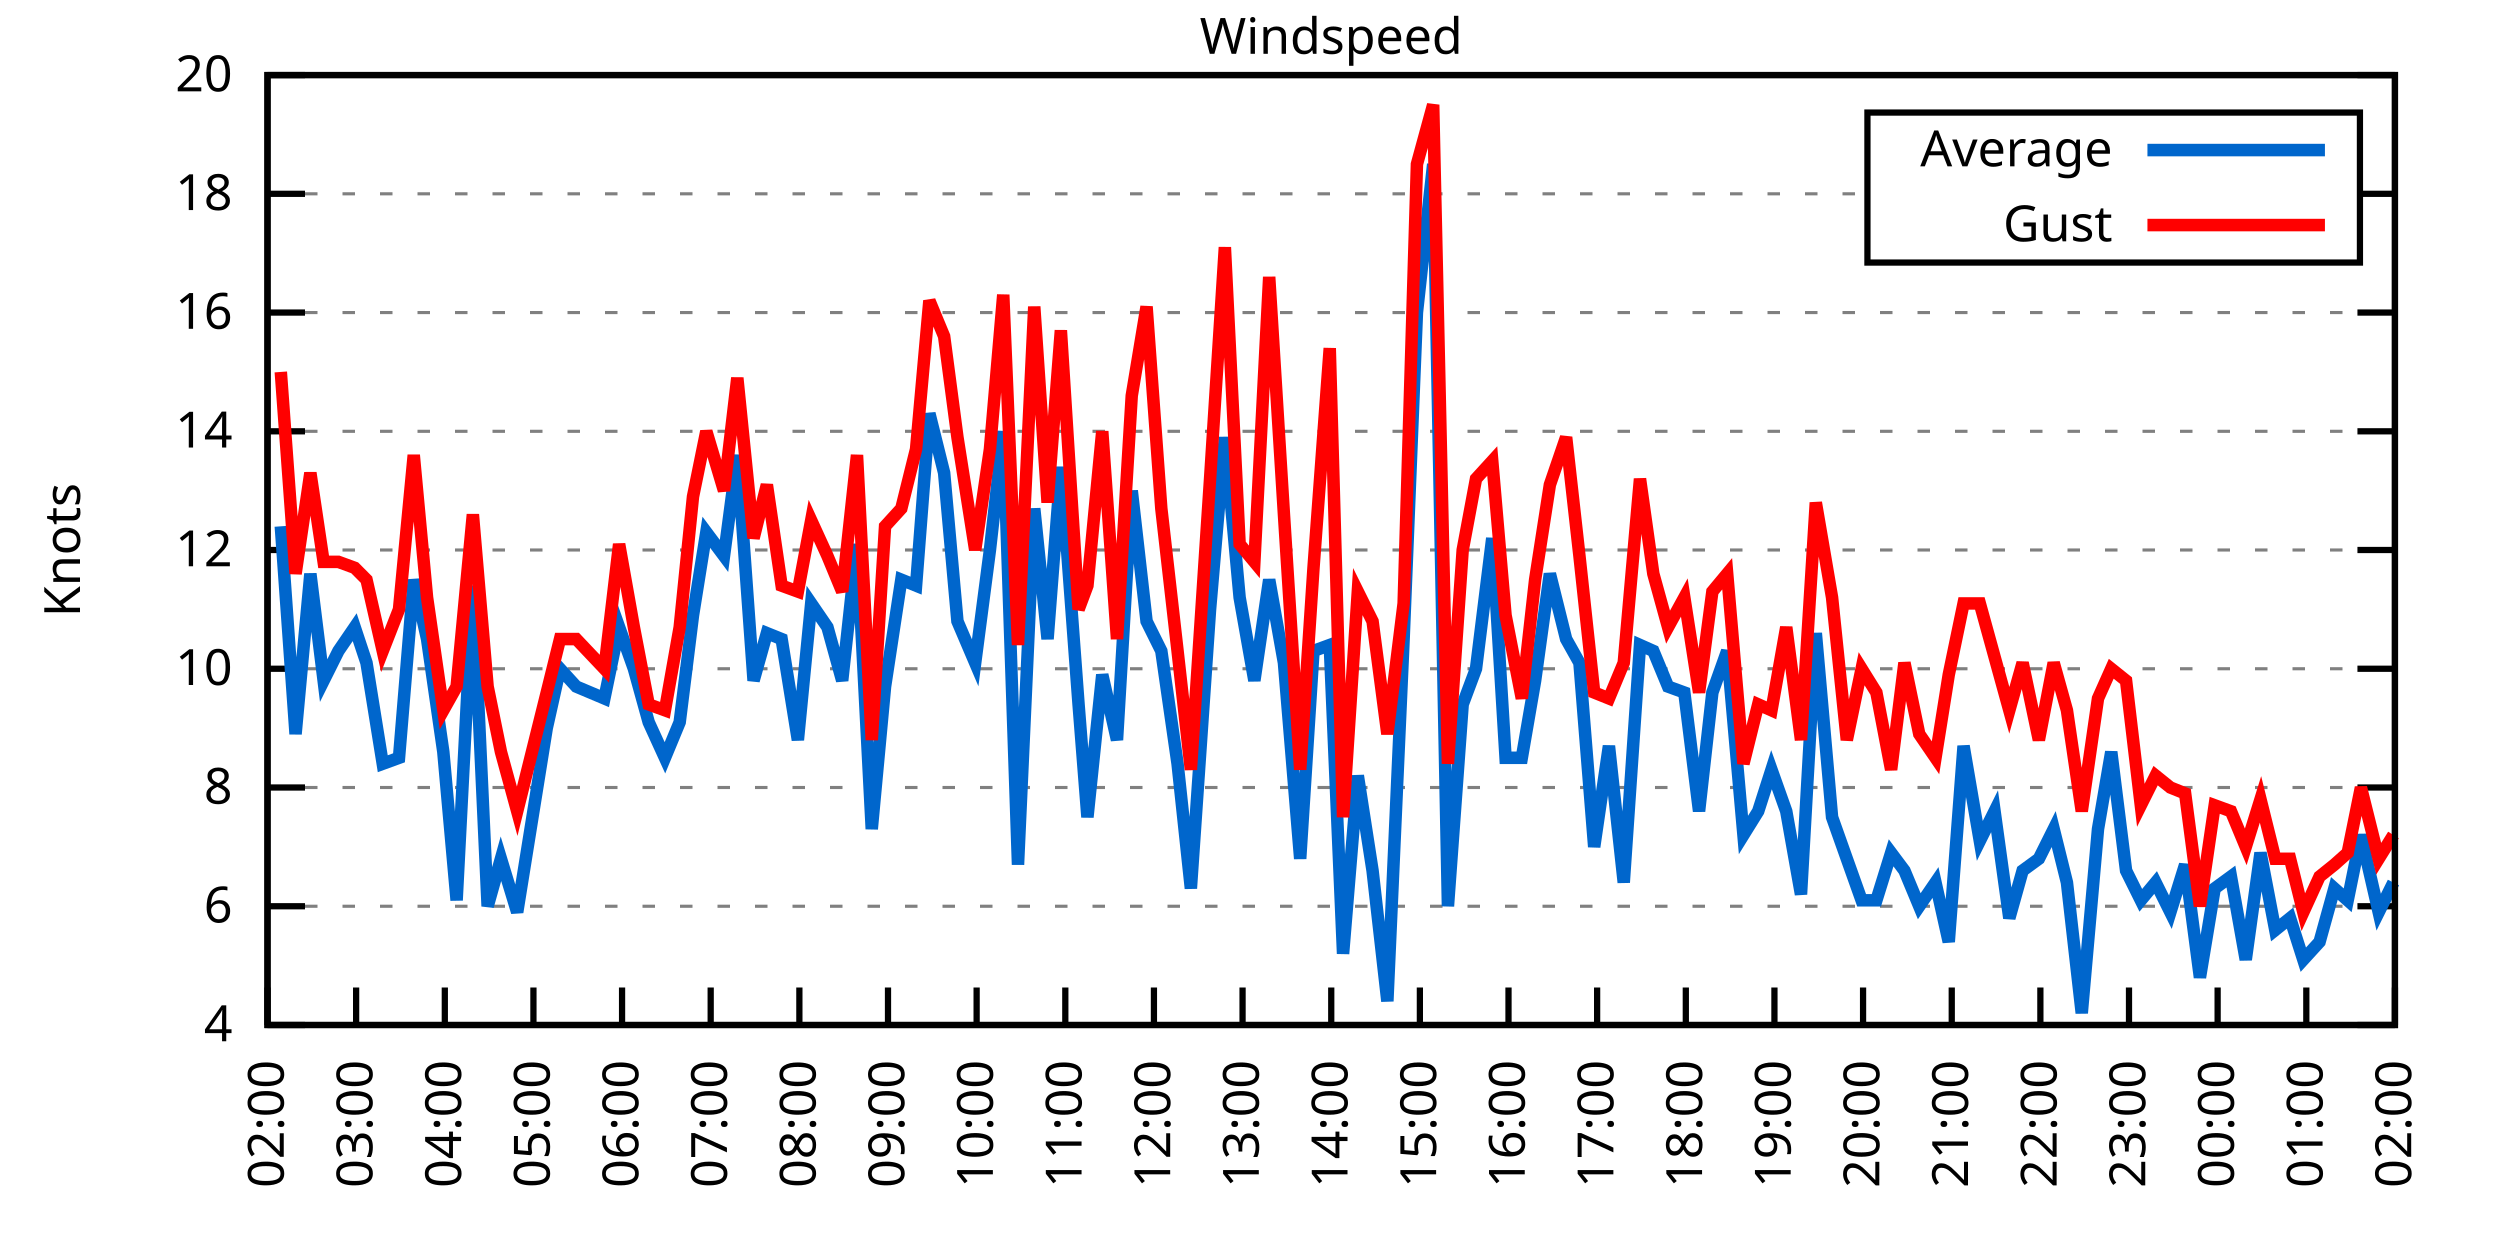
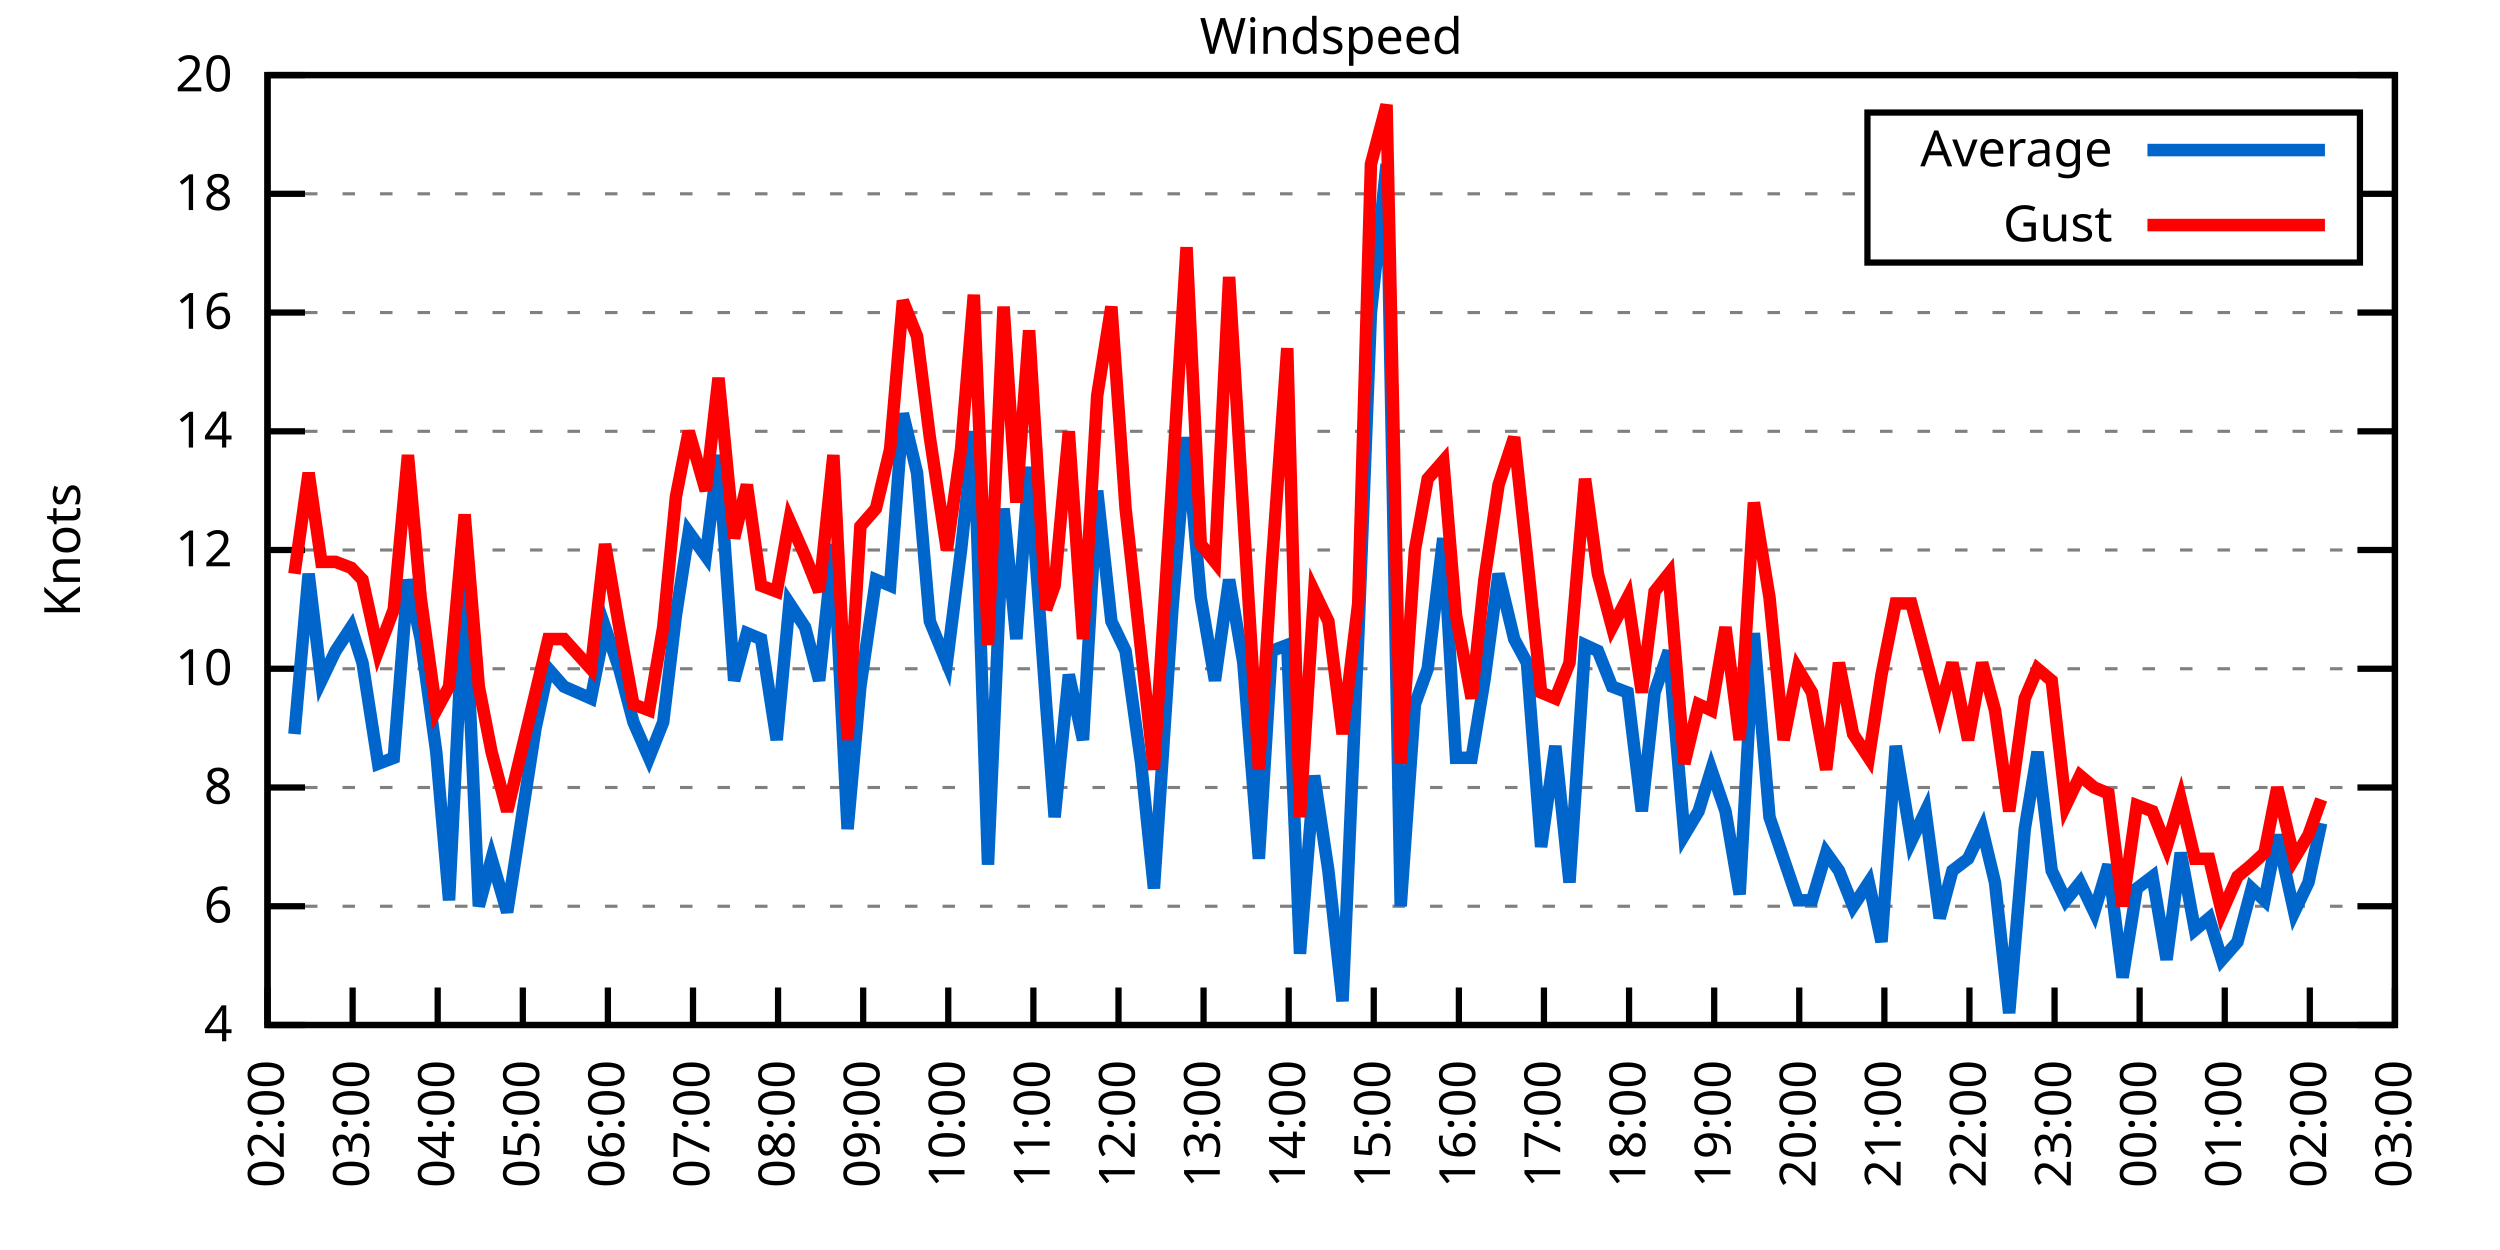
<svg xmlns="http://www.w3.org/2000/svg" xmlns:xlink="http://www.w3.org/1999/xlink" width="400" height="200" viewBox="0 0 400 200">
  <g id="gnuplot_canvas">
    <rect x="0" y="0" width="400" height="200" fill="none" />
    <defs>
      <circle id="gpDot" r="0.5" stroke-width="0.5" stroke="currentColor" />
      <path id="gpPt0" stroke-width="0.333" stroke="currentColor" d="M-1,0 h2 M0,-1 v2" />
      <path id="gpPt1" stroke-width="0.333" stroke="currentColor" d="M-1,-1 L1,1 M1,-1 L-1,1" />
      <path id="gpPt2" stroke-width="0.333" stroke="currentColor" d="M-1,0 L1,0 M0,-1 L0,1 M-1,-1 L1,1 M-1,1 L1,-1" />
      <rect id="gpPt3" stroke-width="0.333" stroke="currentColor" x="-1" y="-1" width="2" height="2" />
      <rect id="gpPt4" stroke-width="0.333" stroke="currentColor" fill="currentColor" x="-1" y="-1" width="2" height="2" />
      <circle id="gpPt5" stroke-width="0.333" stroke="currentColor" cx="0" cy="0" r="1" />
      <use xlink:href="#gpPt5" id="gpPt6" fill="currentColor" stroke="none" />
      <path id="gpPt7" stroke-width="0.333" stroke="currentColor" d="M0,-1.33 L-1.33,0.67 L1.33,0.67 z" />
      <use xlink:href="#gpPt7" id="gpPt8" fill="currentColor" stroke="none" />
      <use xlink:href="#gpPt7" id="gpPt9" stroke="currentColor" transform="rotate(180)" />
      <use xlink:href="#gpPt9" id="gpPt10" fill="currentColor" stroke="none" />
      <use xlink:href="#gpPt3" id="gpPt11" stroke="currentColor" transform="rotate(45)" />
      <use xlink:href="#gpPt11" id="gpPt12" fill="currentColor" stroke="none" />
      <path id="gpPt13" stroke-width="0.333" stroke="currentColor" d="M0,1.330 L1.265,0.411 L0.782,-1.067 L-0.782,-1.076 L-1.265,0.411 z" />
      <use xlink:href="#gpPt13" id="gpPt14" fill="currentColor" stroke="none" />
      <filter id="textbox" filterUnits="objectBoundingBox" x="0" y="0" height="1" width="1">
        <feFlood flood-color="white" flood-opacity="1" result="bgnd" />
        <feComposite in="SourceGraphic" in2="bgnd" operator="atop" />
      </filter>
      <filter id="greybox" filterUnits="objectBoundingBox" x="0" y="0" height="1" width="1">
        <feFlood flood-color="lightgrey" flood-opacity="1" result="grey" />
        <feComposite in="SourceGraphic" in2="grey" operator="atop" />
      </filter>
    </defs>
    <g fill="none" color="white" stroke="currentColor" stroke-width="1.00" stroke-linecap="butt" stroke-linejoin="miter">
</g>
    <g fill="none" color="black" stroke="currentColor" stroke-width="1.00" stroke-linecap="butt" stroke-linejoin="miter">
      <g stroke="none" shape-rendering="crispEdges">
        <polygon fill="rgb(255, 255, 255)" points="42.80,164.00 383.18,164.00 383.18,12.02 42.80,12.02 " />
      </g>
    </g>
    <g fill="none" color="black" stroke="currentColor" stroke-width="1.00" stroke-linecap="butt" stroke-linejoin="miter">
</g>
    <g fill="none" color="black" stroke="black" stroke-width="0.50" stroke-linecap="butt" stroke-linejoin="miter">
</g>
    <g fill="none" color="gray" stroke="currentColor" stroke-width="0.50" stroke-linecap="butt" stroke-linejoin="miter">
      <path stroke="gray" stroke-dasharray="2,4" class="gridline" d="M42.80,164.00 L383.19,164.00  " />
    </g>
    <g fill="none" color="gray" stroke="gray" stroke-width="1.00" stroke-linecap="butt" stroke-linejoin="miter">
</g>
    <g fill="none" color="black" stroke="currentColor" stroke-width="1.00" stroke-linecap="butt" stroke-linejoin="miter">
      <path stroke="black" d="M42.80,164.00 L48.80,164.00 M383.19,164.00 L377.19,164.00  " />
      <g transform="translate(37.20,166.60)" stroke="none" fill="black" font-family="Sans" font-size="8.00" text-anchor="end">
        <text>
          <tspan font-family="Sans"> 4</tspan>
        </text>
      </g>
    </g>
    <g fill="none" color="black" stroke="currentColor" stroke-width="1.00" stroke-linecap="butt" stroke-linejoin="miter">
</g>
    <g fill="none" color="black" stroke="black" stroke-width="0.50" stroke-linecap="butt" stroke-linejoin="miter">
</g>
    <g fill="none" color="gray" stroke="currentColor" stroke-width="0.50" stroke-linecap="butt" stroke-linejoin="miter">
      <path stroke="gray" stroke-dasharray="2,4" class="gridline" d="M42.80,145.00 L383.19,145.00  " />
    </g>
    <g fill="none" color="gray" stroke="gray" stroke-width="1.00" stroke-linecap="butt" stroke-linejoin="miter">
</g>
    <g fill="none" color="black" stroke="currentColor" stroke-width="1.00" stroke-linecap="butt" stroke-linejoin="miter">
      <path stroke="black" d="M42.80,145.00 L48.80,145.00 M383.19,145.00 L377.19,145.00  " />
      <g transform="translate(37.20,147.60)" stroke="none" fill="black" font-family="Sans" font-size="8.00" text-anchor="end">
        <text>
          <tspan font-family="Sans"> 6</tspan>
        </text>
      </g>
    </g>
    <g fill="none" color="black" stroke="currentColor" stroke-width="1.00" stroke-linecap="butt" stroke-linejoin="miter">
</g>
    <g fill="none" color="black" stroke="black" stroke-width="0.50" stroke-linecap="butt" stroke-linejoin="miter">
</g>
    <g fill="none" color="gray" stroke="currentColor" stroke-width="0.50" stroke-linecap="butt" stroke-linejoin="miter">
      <path stroke="gray" stroke-dasharray="2,4" class="gridline" d="M42.80,126.00 L383.19,126.00  " />
    </g>
    <g fill="none" color="gray" stroke="gray" stroke-width="1.00" stroke-linecap="butt" stroke-linejoin="miter">
</g>
    <g fill="none" color="black" stroke="currentColor" stroke-width="1.00" stroke-linecap="butt" stroke-linejoin="miter">
      <path stroke="black" d="M42.80,126.00 L48.80,126.00 M383.19,126.00 L377.19,126.00  " />
      <g transform="translate(37.20,128.60)" stroke="none" fill="black" font-family="Sans" font-size="8.00" text-anchor="end">
        <text>
          <tspan font-family="Sans"> 8</tspan>
        </text>
      </g>
    </g>
    <g fill="none" color="black" stroke="currentColor" stroke-width="1.00" stroke-linecap="butt" stroke-linejoin="miter">
</g>
    <g fill="none" color="black" stroke="black" stroke-width="0.50" stroke-linecap="butt" stroke-linejoin="miter">
</g>
    <g fill="none" color="gray" stroke="currentColor" stroke-width="0.50" stroke-linecap="butt" stroke-linejoin="miter">
      <path stroke="gray" stroke-dasharray="2,4" class="gridline" d="M42.80,107.00 L383.19,107.00  " />
    </g>
    <g fill="none" color="gray" stroke="gray" stroke-width="1.00" stroke-linecap="butt" stroke-linejoin="miter">
</g>
    <g fill="none" color="black" stroke="currentColor" stroke-width="1.00" stroke-linecap="butt" stroke-linejoin="miter">
      <path stroke="black" d="M42.80,107.00 L48.80,107.00 M383.19,107.00 L377.19,107.00  " />
      <g transform="translate(37.20,109.60)" stroke="none" fill="black" font-family="Sans" font-size="8.00" text-anchor="end">
        <text>
          <tspan font-family="Sans"> 10</tspan>
        </text>
      </g>
    </g>
    <g fill="none" color="black" stroke="currentColor" stroke-width="1.00" stroke-linecap="butt" stroke-linejoin="miter">
</g>
    <g fill="none" color="black" stroke="black" stroke-width="0.50" stroke-linecap="butt" stroke-linejoin="miter">
</g>
    <g fill="none" color="gray" stroke="currentColor" stroke-width="0.50" stroke-linecap="butt" stroke-linejoin="miter">
      <path stroke="gray" stroke-dasharray="2,4" class="gridline" d="M42.80,88.00 L383.19,88.00  " />
    </g>
    <g fill="none" color="gray" stroke="gray" stroke-width="1.00" stroke-linecap="butt" stroke-linejoin="miter">
</g>
    <g fill="none" color="black" stroke="currentColor" stroke-width="1.00" stroke-linecap="butt" stroke-linejoin="miter">
      <path stroke="black" d="M42.80,88.00 L48.80,88.00 M383.19,88.00 L377.19,88.00  " />
      <g transform="translate(37.20,90.60)" stroke="none" fill="black" font-family="Sans" font-size="8.00" text-anchor="end">
        <text>
          <tspan font-family="Sans"> 12</tspan>
        </text>
      </g>
    </g>
    <g fill="none" color="black" stroke="currentColor" stroke-width="1.00" stroke-linecap="butt" stroke-linejoin="miter">
</g>
    <g fill="none" color="black" stroke="black" stroke-width="0.50" stroke-linecap="butt" stroke-linejoin="miter">
</g>
    <g fill="none" color="gray" stroke="currentColor" stroke-width="0.50" stroke-linecap="butt" stroke-linejoin="miter">
      <path stroke="gray" stroke-dasharray="2,4" class="gridline" d="M42.80,69.01 L383.19,69.01  " />
    </g>
    <g fill="none" color="gray" stroke="gray" stroke-width="1.00" stroke-linecap="butt" stroke-linejoin="miter">
</g>
    <g fill="none" color="black" stroke="currentColor" stroke-width="1.00" stroke-linecap="butt" stroke-linejoin="miter">
      <path stroke="black" d="M42.80,69.01 L48.80,69.01 M383.19,69.01 L377.19,69.01  " />
      <g transform="translate(37.20,71.61)" stroke="none" fill="black" font-family="Sans" font-size="8.00" text-anchor="end">
        <text>
          <tspan font-family="Sans"> 14</tspan>
        </text>
      </g>
    </g>
    <g fill="none" color="black" stroke="currentColor" stroke-width="1.00" stroke-linecap="butt" stroke-linejoin="miter">
</g>
    <g fill="none" color="black" stroke="black" stroke-width="0.50" stroke-linecap="butt" stroke-linejoin="miter">
</g>
    <g fill="none" color="gray" stroke="currentColor" stroke-width="0.50" stroke-linecap="butt" stroke-linejoin="miter">
      <path stroke="gray" stroke-dasharray="2,4" class="gridline" d="M42.80,50.01 L383.19,50.01  " />
    </g>
    <g fill="none" color="gray" stroke="gray" stroke-width="1.00" stroke-linecap="butt" stroke-linejoin="miter">
</g>
    <g fill="none" color="black" stroke="currentColor" stroke-width="1.00" stroke-linecap="butt" stroke-linejoin="miter">
      <path stroke="black" d="M42.80,50.01 L48.80,50.01 M383.19,50.01 L377.19,50.01  " />
      <g transform="translate(37.20,52.61)" stroke="none" fill="black" font-family="Sans" font-size="8.00" text-anchor="end">
        <text>
          <tspan font-family="Sans"> 16</tspan>
        </text>
      </g>
    </g>
    <g fill="none" color="black" stroke="currentColor" stroke-width="1.00" stroke-linecap="butt" stroke-linejoin="miter">
</g>
    <g fill="none" color="black" stroke="black" stroke-width="0.50" stroke-linecap="butt" stroke-linejoin="miter">
</g>
    <g fill="none" color="gray" stroke="currentColor" stroke-width="0.50" stroke-linecap="butt" stroke-linejoin="miter">
      <path stroke="gray" stroke-dasharray="2,4" class="gridline" d="M42.80,31.01 L298.79,31.01 M377.59,31.01 L383.19,31.01  " />
    </g>
    <g fill="none" color="gray" stroke="gray" stroke-width="1.00" stroke-linecap="butt" stroke-linejoin="miter">
</g>
    <g fill="none" color="black" stroke="currentColor" stroke-width="1.00" stroke-linecap="butt" stroke-linejoin="miter">
      <path stroke="black" d="M42.80,31.01 L48.80,31.01 M383.19,31.01 L377.19,31.01  " />
      <g transform="translate(37.20,33.61)" stroke="none" fill="black" font-family="Sans" font-size="8.00" text-anchor="end">
        <text>
          <tspan font-family="Sans"> 18</tspan>
        </text>
      </g>
    </g>
    <g fill="none" color="black" stroke="currentColor" stroke-width="1.00" stroke-linecap="butt" stroke-linejoin="miter">
</g>
    <g fill="none" color="black" stroke="black" stroke-width="0.50" stroke-linecap="butt" stroke-linejoin="miter">
</g>
    <g fill="none" color="gray" stroke="currentColor" stroke-width="0.50" stroke-linecap="butt" stroke-linejoin="miter">
      <path stroke="gray" stroke-dasharray="2,4" class="gridline" d="M42.80,12.01 L383.19,12.01  " />
    </g>
    <g fill="none" color="gray" stroke="gray" stroke-width="1.00" stroke-linecap="butt" stroke-linejoin="miter">
</g>
    <g fill="none" color="black" stroke="currentColor" stroke-width="1.00" stroke-linecap="butt" stroke-linejoin="miter">
      <path stroke="black" d="M42.80,12.01 L48.80,12.01 M383.19,12.01 L377.19,12.01  " />
      <g transform="translate(37.20,14.61)" stroke="none" fill="black" font-family="Sans" font-size="8.00" text-anchor="end">
        <text>
          <tspan font-family="Sans"> 20</tspan>
        </text>
      </g>
    </g>
    <g fill="none" color="black" stroke="currentColor" stroke-width="1.00" stroke-linecap="butt" stroke-linejoin="miter">
      <path stroke="black" d="M42.80,164.00 L42.80,158.00  " />
      <g transform="translate(45.40,169.60) rotate(270.00)" stroke="none" fill="black" font-family="Sans" font-size="8.00" text-anchor="end">
        <text>
          <tspan font-family="Sans">02:00</tspan>
        </text>
      </g>
    </g>
    <g fill="none" color="black" stroke="currentColor" stroke-width="1.00" stroke-linecap="butt" stroke-linejoin="miter">
-       <path stroke="black" d="M56.98,164.00 L56.98,158.00  " />
-       <g transform="translate(59.58,169.60) rotate(270.00)" stroke="none" fill="black" font-family="Sans" font-size="8.00" text-anchor="end">
+       <path stroke="black" d="M56.42,164.00 L56.42,158.00  " />
+       <g transform="translate(59.02,169.60) rotate(270.00)" stroke="none" fill="black" font-family="Sans" font-size="8.00" text-anchor="end">
        <text>
          <tspan font-family="Sans">03:00</tspan>
        </text>
      </g>
    </g>
    <g fill="none" color="black" stroke="currentColor" stroke-width="1.00" stroke-linecap="butt" stroke-linejoin="miter">
-       <path stroke="black" d="M71.17,164.00 L71.17,158.00  " />
-       <g transform="translate(73.77,169.60) rotate(270.00)" stroke="none" fill="black" font-family="Sans" font-size="8.00" text-anchor="end">
+       <path stroke="black" d="M70.03,164.00 L70.03,158.00  " />
+       <g transform="translate(72.63,169.60) rotate(270.00)" stroke="none" fill="black" font-family="Sans" font-size="8.00" text-anchor="end">
        <text>
          <tspan font-family="Sans">04:00</tspan>
        </text>
      </g>
    </g>
    <g fill="none" color="black" stroke="currentColor" stroke-width="1.00" stroke-linecap="butt" stroke-linejoin="miter">
-       <path stroke="black" d="M85.35,164.00 L85.35,158.00  " />
-       <g transform="translate(87.95,169.60) rotate(270.00)" stroke="none" fill="black" font-family="Sans" font-size="8.00" text-anchor="end">
+       <path stroke="black" d="M83.65,164.00 L83.65,158.00  " />
+       <g transform="translate(86.25,169.60) rotate(270.00)" stroke="none" fill="black" font-family="Sans" font-size="8.00" text-anchor="end">
        <text>
          <tspan font-family="Sans">05:00</tspan>
        </text>
      </g>
    </g>
    <g fill="none" color="black" stroke="currentColor" stroke-width="1.00" stroke-linecap="butt" stroke-linejoin="miter">
-       <path stroke="black" d="M99.53,164.00 L99.53,158.00  " />
-       <g transform="translate(102.13,169.60) rotate(270.00)" stroke="none" fill="black" font-family="Sans" font-size="8.00" text-anchor="end">
+       <path stroke="black" d="M97.26,164.00 L97.26,158.00  " />
+       <g transform="translate(99.86,169.60) rotate(270.00)" stroke="none" fill="black" font-family="Sans" font-size="8.00" text-anchor="end">
        <text>
          <tspan font-family="Sans">06:00</tspan>
        </text>
      </g>
    </g>
    <g fill="none" color="black" stroke="currentColor" stroke-width="1.00" stroke-linecap="butt" stroke-linejoin="miter">
-       <path stroke="black" d="M113.71,164.00 L113.71,158.00  " />
-       <g transform="translate(116.31,169.60) rotate(270.00)" stroke="none" fill="black" font-family="Sans" font-size="8.00" text-anchor="end">
+       <path stroke="black" d="M110.88,164.00 L110.88,158.00  " />
+       <g transform="translate(113.48,169.60) rotate(270.00)" stroke="none" fill="black" font-family="Sans" font-size="8.00" text-anchor="end">
        <text>
          <tspan font-family="Sans">07:00</tspan>
        </text>
      </g>
    </g>
    <g fill="none" color="black" stroke="currentColor" stroke-width="1.00" stroke-linecap="butt" stroke-linejoin="miter">
-       <path stroke="black" d="M127.90,164.00 L127.90,158.00  " />
-       <g transform="translate(130.50,169.60) rotate(270.00)" stroke="none" fill="black" font-family="Sans" font-size="8.00" text-anchor="end">
+       <path stroke="black" d="M124.49,164.00 L124.49,158.00  " />
+       <g transform="translate(127.09,169.60) rotate(270.00)" stroke="none" fill="black" font-family="Sans" font-size="8.00" text-anchor="end">
        <text>
          <tspan font-family="Sans">08:00</tspan>
        </text>
      </g>
    </g>
    <g fill="none" color="black" stroke="currentColor" stroke-width="1.00" stroke-linecap="butt" stroke-linejoin="miter">
-       <path stroke="black" d="M142.08,164.00 L142.08,158.00  " />
-       <g transform="translate(144.68,169.60) rotate(270.00)" stroke="none" fill="black" font-family="Sans" font-size="8.00" text-anchor="end">
+       <path stroke="black" d="M138.11,164.00 L138.11,158.00  " />
+       <g transform="translate(140.71,169.60) rotate(270.00)" stroke="none" fill="black" font-family="Sans" font-size="8.00" text-anchor="end">
        <text>
          <tspan font-family="Sans">09:00</tspan>
        </text>
      </g>
    </g>
    <g fill="none" color="black" stroke="currentColor" stroke-width="1.00" stroke-linecap="butt" stroke-linejoin="miter">
-       <path stroke="black" d="M156.26,164.00 L156.26,158.00  " />
-       <g transform="translate(158.86,169.60) rotate(270.00)" stroke="none" fill="black" font-family="Sans" font-size="8.00" text-anchor="end">
+       <path stroke="black" d="M151.72,164.00 L151.72,158.00  " />
+       <g transform="translate(154.32,169.60) rotate(270.00)" stroke="none" fill="black" font-family="Sans" font-size="8.00" text-anchor="end">
        <text>
          <tspan font-family="Sans">10:00</tspan>
        </text>
      </g>
    </g>
    <g fill="none" color="black" stroke="currentColor" stroke-width="1.00" stroke-linecap="butt" stroke-linejoin="miter">
-       <path stroke="black" d="M170.45,164.00 L170.45,158.00  " />
-       <g transform="translate(173.05,169.60) rotate(270.00)" stroke="none" fill="black" font-family="Sans" font-size="8.00" text-anchor="end">
+       <path stroke="black" d="M165.34,164.00 L165.34,158.00  " />
+       <g transform="translate(167.94,169.60) rotate(270.00)" stroke="none" fill="black" font-family="Sans" font-size="8.00" text-anchor="end">
        <text>
          <tspan font-family="Sans">11:00</tspan>
        </text>
      </g>
    </g>
    <g fill="none" color="black" stroke="currentColor" stroke-width="1.00" stroke-linecap="butt" stroke-linejoin="miter">
-       <path stroke="black" d="M184.63,164.00 L184.63,158.00  " />
-       <g transform="translate(187.23,169.60) rotate(270.00)" stroke="none" fill="black" font-family="Sans" font-size="8.00" text-anchor="end">
+       <path stroke="black" d="M178.96,164.00 L178.96,158.00  " />
+       <g transform="translate(181.56,169.60) rotate(270.00)" stroke="none" fill="black" font-family="Sans" font-size="8.00" text-anchor="end">
        <text>
          <tspan font-family="Sans">12:00</tspan>
        </text>
      </g>
    </g>
    <g fill="none" color="black" stroke="currentColor" stroke-width="1.00" stroke-linecap="butt" stroke-linejoin="miter">
-       <path stroke="black" d="M198.81,164.00 L198.81,158.00  " />
-       <g transform="translate(201.41,169.60) rotate(270.00)" stroke="none" fill="black" font-family="Sans" font-size="8.00" text-anchor="end">
+       <path stroke="black" d="M192.57,164.00 L192.57,158.00  " />
+       <g transform="translate(195.17,169.60) rotate(270.00)" stroke="none" fill="black" font-family="Sans" font-size="8.00" text-anchor="end">
        <text>
          <tspan font-family="Sans">13:00</tspan>
        </text>
      </g>
    </g>
    <g fill="none" color="black" stroke="currentColor" stroke-width="1.00" stroke-linecap="butt" stroke-linejoin="miter">
-       <path stroke="black" d="M213.00,164.00 L213.00,158.00  " />
-       <g transform="translate(215.60,169.60) rotate(270.00)" stroke="none" fill="black" font-family="Sans" font-size="8.00" text-anchor="end">
+       <path stroke="black" d="M206.19,164.00 L206.19,158.00  " />
+       <g transform="translate(208.79,169.60) rotate(270.00)" stroke="none" fill="black" font-family="Sans" font-size="8.00" text-anchor="end">
        <text>
          <tspan font-family="Sans">14:00</tspan>
        </text>
      </g>
    </g>
    <g fill="none" color="black" stroke="currentColor" stroke-width="1.00" stroke-linecap="butt" stroke-linejoin="miter">
-       <path stroke="black" d="M227.18,164.00 L227.18,158.00  " />
-       <g transform="translate(229.78,169.60) rotate(270.00)" stroke="none" fill="black" font-family="Sans" font-size="8.00" text-anchor="end">
+       <path stroke="black" d="M219.80,164.00 L219.80,158.00  " />
+       <g transform="translate(222.40,169.60) rotate(270.00)" stroke="none" fill="black" font-family="Sans" font-size="8.00" text-anchor="end">
        <text>
          <tspan font-family="Sans">15:00</tspan>
        </text>
      </g>
    </g>
    <g fill="none" color="black" stroke="currentColor" stroke-width="1.00" stroke-linecap="butt" stroke-linejoin="miter">
-       <path stroke="black" d="M241.36,164.00 L241.36,158.00  " />
-       <g transform="translate(243.96,169.60) rotate(270.00)" stroke="none" fill="black" font-family="Sans" font-size="8.00" text-anchor="end">
+       <path stroke="black" d="M233.42,164.00 L233.42,158.00  " />
+       <g transform="translate(236.02,169.60) rotate(270.00)" stroke="none" fill="black" font-family="Sans" font-size="8.00" text-anchor="end">
        <text>
          <tspan font-family="Sans">16:00</tspan>
        </text>
      </g>
    </g>
    <g fill="none" color="black" stroke="currentColor" stroke-width="1.00" stroke-linecap="butt" stroke-linejoin="miter">
-       <path stroke="black" d="M255.54,164.00 L255.54,158.00  " />
-       <g transform="translate(258.14,169.60) rotate(270.00)" stroke="none" fill="black" font-family="Sans" font-size="8.00" text-anchor="end">
+       <path stroke="black" d="M247.03,164.00 L247.03,158.00  " />
+       <g transform="translate(249.63,169.60) rotate(270.00)" stroke="none" fill="black" font-family="Sans" font-size="8.00" text-anchor="end">
        <text>
          <tspan font-family="Sans">17:00</tspan>
        </text>
      </g>
    </g>
    <g fill="none" color="black" stroke="currentColor" stroke-width="1.00" stroke-linecap="butt" stroke-linejoin="miter">
-       <path stroke="black" d="M269.73,164.00 L269.73,158.00  " />
-       <g transform="translate(272.33,169.60) rotate(270.00)" stroke="none" fill="black" font-family="Sans" font-size="8.00" text-anchor="end">
+       <path stroke="black" d="M260.65,164.00 L260.65,158.00  " />
+       <g transform="translate(263.25,169.60) rotate(270.00)" stroke="none" fill="black" font-family="Sans" font-size="8.00" text-anchor="end">
        <text>
          <tspan font-family="Sans">18:00</tspan>
        </text>
      </g>
    </g>
    <g fill="none" color="black" stroke="currentColor" stroke-width="1.00" stroke-linecap="butt" stroke-linejoin="miter">
-       <path stroke="black" d="M283.91,164.00 L283.91,158.00  " />
-       <g transform="translate(286.51,169.60) rotate(270.00)" stroke="none" fill="black" font-family="Sans" font-size="8.00" text-anchor="end">
+       <path stroke="black" d="M274.27,164.00 L274.27,158.00  " />
+       <g transform="translate(276.87,169.60) rotate(270.00)" stroke="none" fill="black" font-family="Sans" font-size="8.00" text-anchor="end">
        <text>
          <tspan font-family="Sans">19:00</tspan>
        </text>
      </g>
    </g>
    <g fill="none" color="black" stroke="currentColor" stroke-width="1.00" stroke-linecap="butt" stroke-linejoin="miter">
-       <path stroke="black" d="M298.09,164.00 L298.09,158.00  " />
-       <g transform="translate(300.69,169.60) rotate(270.00)" stroke="none" fill="black" font-family="Sans" font-size="8.00" text-anchor="end">
+       <path stroke="black" d="M287.88,164.00 L287.88,158.00  " />
+       <g transform="translate(290.48,169.60) rotate(270.00)" stroke="none" fill="black" font-family="Sans" font-size="8.00" text-anchor="end">
        <text>
          <tspan font-family="Sans">20:00</tspan>
        </text>
      </g>
    </g>
    <g fill="none" color="black" stroke="currentColor" stroke-width="1.00" stroke-linecap="butt" stroke-linejoin="miter">
-       <path stroke="black" d="M312.28,164.00 L312.28,158.00  " />
-       <g transform="translate(314.88,169.60) rotate(270.00)" stroke="none" fill="black" font-family="Sans" font-size="8.00" text-anchor="end">
+       <path stroke="black" d="M301.50,164.00 L301.50,158.00  " />
+       <g transform="translate(304.10,169.60) rotate(270.00)" stroke="none" fill="black" font-family="Sans" font-size="8.00" text-anchor="end">
        <text>
          <tspan font-family="Sans">21:00</tspan>
        </text>
      </g>
    </g>
    <g fill="none" color="black" stroke="currentColor" stroke-width="1.00" stroke-linecap="butt" stroke-linejoin="miter">
-       <path stroke="black" d="M326.46,164.00 L326.46,158.00  " />
-       <g transform="translate(329.06,169.60) rotate(270.00)" stroke="none" fill="black" font-family="Sans" font-size="8.00" text-anchor="end">
+       <path stroke="black" d="M315.11,164.00 L315.11,158.00  " />
+       <g transform="translate(317.71,169.60) rotate(270.00)" stroke="none" fill="black" font-family="Sans" font-size="8.00" text-anchor="end">
        <text>
          <tspan font-family="Sans">22:00</tspan>
        </text>
      </g>
    </g>
    <g fill="none" color="black" stroke="currentColor" stroke-width="1.00" stroke-linecap="butt" stroke-linejoin="miter">
-       <path stroke="black" d="M340.64,164.00 L340.64,158.00  " />
-       <g transform="translate(343.24,169.60) rotate(270.00)" stroke="none" fill="black" font-family="Sans" font-size="8.00" text-anchor="end">
+       <path stroke="black" d="M328.73,164.00 L328.73,158.00  " />
+       <g transform="translate(331.33,169.60) rotate(270.00)" stroke="none" fill="black" font-family="Sans" font-size="8.00" text-anchor="end">
        <text>
          <tspan font-family="Sans">23:00</tspan>
        </text>
      </g>
    </g>
    <g fill="none" color="black" stroke="currentColor" stroke-width="1.00" stroke-linecap="butt" stroke-linejoin="miter">
-       <path stroke="black" d="M354.82,164.00 L354.82,158.00  " />
-       <g transform="translate(357.42,169.60) rotate(270.00)" stroke="none" fill="black" font-family="Sans" font-size="8.00" text-anchor="end">
+       <path stroke="black" d="M342.34,164.00 L342.34,158.00  " />
+       <g transform="translate(344.94,169.60) rotate(270.00)" stroke="none" fill="black" font-family="Sans" font-size="8.00" text-anchor="end">
        <text>
          <tspan font-family="Sans">00:00</tspan>
        </text>
      </g>
    </g>
    <g fill="none" color="black" stroke="currentColor" stroke-width="1.00" stroke-linecap="butt" stroke-linejoin="miter">
-       <path stroke="black" d="M369.01,164.00 L369.01,158.00  " />
-       <g transform="translate(371.61,169.60) rotate(270.00)" stroke="none" fill="black" font-family="Sans" font-size="8.00" text-anchor="end">
+       <path stroke="black" d="M355.96,164.00 L355.96,158.00  " />
+       <g transform="translate(358.56,169.60) rotate(270.00)" stroke="none" fill="black" font-family="Sans" font-size="8.00" text-anchor="end">
        <text>
          <tspan font-family="Sans">01:00</tspan>
+         </text>
+       </g>
+     </g>
+     <g fill="none" color="black" stroke="currentColor" stroke-width="1.00" stroke-linecap="butt" stroke-linejoin="miter">
+       <path stroke="black" d="M369.57,164.00 L369.57,158.00  " />
+       <g transform="translate(372.17,169.60) rotate(270.00)" stroke="none" fill="black" font-family="Sans" font-size="8.00" text-anchor="end">
+         <text>
+           <tspan font-family="Sans">02:00</tspan>
        </text>
      </g>
    </g>
    <g fill="none" color="black" stroke="currentColor" stroke-width="1.00" stroke-linecap="butt" stroke-linejoin="miter">
      <path stroke="black" d="M383.19,164.00 L383.19,158.00  " />
      <g transform="translate(385.79,169.60) rotate(270.00)" stroke="none" fill="black" font-family="Sans" font-size="8.00" text-anchor="end">
        <text>
-           <tspan font-family="Sans">02:00</tspan>
+           <tspan font-family="Sans">03:00</tspan>
        </text>
      </g>
    </g>
    <g fill="none" color="black" stroke="currentColor" stroke-width="1.00" stroke-linecap="butt" stroke-linejoin="miter">
</g>
    <g fill="none" color="black" stroke="currentColor" stroke-width="1.00" stroke-linecap="butt" stroke-linejoin="miter">
      <path stroke="black" d="M42.80,12.01 L42.80,164.00 L383.19,164.00 L383.19,12.01 L42.80,12.01 Z  " />
    </g>
    <g fill="none" color="black" stroke="currentColor" stroke-width="1.00" stroke-linecap="butt" stroke-linejoin="miter">
</g>
    <g fill="none" color="black" stroke="currentColor" stroke-width="1.00" stroke-linecap="butt" stroke-linejoin="miter">
      <path stroke="black" d="M298.79,42.01 L298.79,18.01 L377.59,18.01 L377.59,42.01 L298.79,42.01 Z  " />
    </g>
    <g id="Windspeed_plot_1">
      <g fill="none" color="white" stroke="black" stroke-width="2.00" stroke-linecap="butt" stroke-linejoin="miter">
</g>
      <g fill="none" color="black" stroke="currentColor" stroke-width="2.00" stroke-linecap="butt" stroke-linejoin="miter">
        <g transform="translate(337.99,26.61)" stroke="none" fill="black" font-family="Sans" font-size="8.00" text-anchor="end">
          <text>
            <tspan font-family="Sans">Average</tspan>
          </text>
        </g>
      </g>
      <g fill="none" color="black" stroke="currentColor" stroke-width="2.00" stroke-linecap="butt" stroke-linejoin="miter">
-         <path stroke="rgb(  0, 102, 204)" d="M343.59,24.01 L371.99,24.01 M44.93,84.21 L47.29,117.45 L49.66,91.80 L51.78,108.90 L54.15,104.15 L56.75,100.35   L58.64,106.05 L61.24,122.20 L63.84,121.25 L66.20,92.75 L68.33,102.25 L70.93,120.30 L73.06,144.05 L75.66,93.70   L78.02,145.00 L80.15,137.40 L82.75,145.95 L87.48,116.50 L89.60,107.00 L92.20,109.85 L96.70,111.75 L99.06,100.35   L101.42,107.00 L103.79,115.55 L106.39,121.25 L108.75,115.55 L110.88,98.45 L113.01,85.16 L115.84,88.95 L117.97,72.81   L120.57,108.90 L122.70,101.30 L125.06,102.25 L127.66,118.40 L129.79,96.55 L132.39,100.35 L134.75,108.90 L137.12,87.06   L139.48,132.65 L141.61,109.85 L144.21,92.75 L146.57,93.70 L148.70,66.16 L151.06,75.66 L153.19,99.40 L156.03,106.05   L158.39,88.00 L160.52,69.01 L162.88,138.35 L165.48,81.36 L167.61,102.25 L169.74,74.71 L172.57,112.70 L173.99,130.75   L176.36,107.95 L178.72,118.40 L181.08,78.51 L183.45,99.40 L185.81,104.15 L188.41,122.20 L190.54,142.15 L193.61,97.50   L195.98,69.96 L198.34,95.60 L200.70,108.90 L203.07,92.75 L205.43,106.05 L208.03,137.40 L210.16,104.15 L212.76,103.20   L214.89,152.60 L217.25,124.10 L219.61,139.30 L221.98,160.20 L224.58,102.25 L226.71,50.01 L229.31,26.26 L231.67,145.00   L234.03,112.70 L236.16,107.00 L238.76,86.11 L240.89,121.25 L243.49,121.25 L245.62,108.90 L247.98,91.80 L250.58,102.25   L252.71,106.05 L255.07,135.50 L257.43,119.35 L259.80,141.20 L262.40,103.20 L264.53,104.15 L266.89,109.85 L269.49,110.80   L271.85,129.80 L273.98,110.80 L276.35,104.15 L278.95,133.60 L281.31,129.80 L283.44,123.15 L285.80,129.80 L288.16,143.10   L290.53,101.30 L293.13,130.75 L295.49,137.40 L297.86,144.05 L300.22,144.05 L302.58,136.45 L304.71,139.30 L307.08,145.00   L309.68,141.20 L311.80,150.70 L314.17,119.35 L316.77,134.55 L319.13,129.80 L321.49,146.90 L323.62,139.30 L326.22,137.40   L328.59,132.65 L330.71,141.20 L333.08,162.10 L335.68,132.65 L337.80,120.30 L340.17,139.30 L342.53,144.05 L344.90,141.20   L347.26,145.95 L349.62,138.35 L351.99,156.40 L354.35,142.15 L356.95,140.25 L359.32,153.55 L361.68,136.45 L364.04,148.80   L366.41,146.90 L368.53,153.55 L371.13,150.70 L373.50,142.15 L375.63,144.05 L377.75,133.60 L380.59,145.95 L382.95,141.20    " />
+         <path stroke="rgb(  0, 102, 204)" d="M343.59,24.01 L371.99,24.01 M47.11,117.45 L49.38,91.80 L51.42,108.90 L53.69,104.15 L56.19,100.35 L58.00,106.05   L60.50,122.20 L63.00,121.25 L65.27,92.75 L67.31,102.25 L69.80,120.30 L71.85,144.05 L74.34,93.70 L76.61,145.00   L78.65,137.40 L81.15,145.95 L85.69,116.50 L87.73,107.00 L90.23,109.85 L94.54,111.75 L96.81,100.35 L99.08,107.00   L101.35,115.55 L103.84,121.25 L106.11,115.55 L108.15,98.45 L110.20,85.16 L112.92,88.95 L114.96,72.81 L117.46,108.90   L119.50,101.30 L121.77,102.25 L124.27,118.40 L126.31,96.55 L128.81,100.35 L131.07,108.90 L133.34,87.06 L135.61,132.65   L137.66,109.85 L140.15,92.75 L142.42,93.70 L144.46,66.16 L146.73,75.66 L148.77,99.40 L151.50,106.05 L153.77,88.00   L155.81,69.01 L158.08,138.35 L160.57,81.36 L162.62,102.25 L164.66,74.71 L167.38,112.70 L168.74,130.75 L171.01,107.95   L173.28,118.40 L175.55,78.51 L177.82,99.40 L180.09,104.15 L182.59,122.20 L184.63,142.15 L187.58,97.50 L189.85,69.96   L192.12,95.60 L194.39,108.90 L196.66,92.75 L198.93,106.05 L201.42,137.40 L203.46,104.15 L205.96,103.20 L208.00,152.60   L210.27,124.10 L212.54,139.30 L214.81,160.20 L217.31,102.25 L219.35,50.01 L221.85,26.26 L224.11,145.00 L226.38,112.70   L228.43,107.00 L230.92,86.11 L232.96,121.25 L235.46,121.25 L237.50,108.90 L239.77,91.80 L242.27,102.25 L244.31,106.05   L246.58,135.50 L248.85,119.35 L251.12,141.20 L253.61,103.20 L255.66,104.15 L257.93,109.85 L260.42,110.80 L262.69,129.80   L264.73,110.80 L267.00,104.15 L269.50,133.60 L271.77,129.80 L273.81,123.15 L276.08,129.80 L278.35,143.10 L280.62,101.30   L283.12,130.75 L285.38,137.40 L287.65,144.05 L289.92,144.05 L292.19,136.45 L294.23,139.30 L296.50,145.00 L299.00,141.20   L301.04,150.70 L303.31,119.35 L305.81,134.55 L308.08,129.80 L310.35,146.90 L312.39,139.30 L314.89,137.40 L317.15,132.65   L319.20,141.20 L321.47,162.10 L323.96,132.65 L326.00,120.30 L328.27,139.30 L330.54,144.05 L332.81,141.20 L335.08,145.95   L337.35,138.35 L339.62,156.40 L341.89,142.15 L344.39,140.25 L346.65,153.55 L348.92,136.45 L351.19,148.80 L353.46,146.90   L355.50,153.55 L358.00,150.70 L360.27,142.15 L362.31,144.05 L364.36,133.60 L367.08,145.95 L369.35,141.20 L371.39,131.70    " />
      </g>
    </g>
    <g id="Windspeed_plot_2">
      <g fill="none" color="black" stroke="currentColor" stroke-width="2.00" stroke-linecap="butt" stroke-linejoin="miter">
        <g transform="translate(337.99,38.61)" stroke="none" fill="black" font-family="Sans" font-size="8.00" text-anchor="end">
          <text>
            <tspan font-family="Sans">Gust</tspan>
          </text>
        </g>
      </g>
      <g fill="none" color="black" stroke="currentColor" stroke-width="2.00" stroke-linecap="butt" stroke-linejoin="miter">
-         <path stroke="rgb(255,   0,   0)" d="M343.59,36.01 L371.99,36.01 M44.93,59.51 L47.29,91.80 L49.66,75.66 L51.78,89.90 L54.15,89.90 L56.75,90.85   L58.64,92.75 L61.24,104.15 L63.84,97.50 L66.20,72.81 L68.33,95.60 L70.93,113.65 L73.06,109.85 L75.66,82.31   L78.02,109.85 L80.15,120.30 L82.75,129.80 L87.48,110.80 L89.60,102.25 L92.20,102.25 L96.70,107.00 L99.06,87.06   L101.42,100.35 L103.79,112.70 L106.39,113.65 L108.75,100.35 L110.88,79.46 L113.01,69.01 L115.84,78.51 L117.97,60.46   L120.57,86.11 L122.70,77.56 L125.06,93.70 L127.66,94.65 L129.79,83.26 L132.39,88.95 L134.75,94.65 L137.12,72.81   L139.48,118.40 L141.61,84.21 L144.21,81.36 L146.57,71.86 L148.70,48.11 L151.06,53.81 L153.19,69.96 L156.03,88.00   L158.39,71.86 L160.52,47.16 L162.88,103.20 L165.48,49.06 L167.61,80.41 L169.74,52.86 L172.57,97.50 L173.99,93.70   L176.36,69.01 L178.72,102.25 L181.08,63.31 L183.45,49.06 L185.81,81.36 L188.41,104.15 L190.54,123.15 L193.61,76.61   L195.98,39.56 L198.34,87.06 L200.70,89.90 L203.07,44.31 L205.43,82.31 L208.03,123.15 L210.16,90.85 L212.76,55.71   L214.89,130.75 L217.25,94.65 L219.61,99.40 L221.98,117.45 L224.58,96.55 L226.71,26.26 L229.31,16.76 L231.67,122.20   L234.03,88.00 L236.16,76.61 L238.76,73.76 L240.89,98.45 L243.49,111.75 L245.62,92.75 L247.98,77.56 L250.58,69.96   L252.71,88.95 L255.07,110.80 L257.43,111.75 L259.80,106.05 L262.40,76.61 L264.53,91.80 L266.89,100.35 L269.49,95.60   L271.85,110.80 L273.98,94.65 L276.35,91.80 L278.95,122.20 L281.31,112.70 L283.44,113.65 L285.80,100.35 L288.16,118.40   L290.53,80.41 L293.13,95.60 L295.49,118.40 L297.86,107.00 L300.22,110.80 L302.58,123.15 L304.71,106.05 L307.08,117.45   L309.68,121.25 L311.80,107.95 L314.17,96.55 L316.77,96.55 L319.13,105.10 L321.49,113.65 L323.62,106.05 L326.22,118.40   L328.59,106.05 L330.71,113.65 L333.08,129.80 L335.68,111.75 L337.80,107.00 L340.17,108.90 L342.53,128.85 L344.90,124.10   L347.26,126.00 L349.62,126.95 L351.99,145.00 L354.35,128.85 L356.95,129.80 L359.32,135.50 L361.68,127.90 L364.04,137.40   L366.41,137.40 L368.53,145.95 L371.13,140.25 L373.50,138.35 L375.63,136.45 L377.75,126.00 L380.59,137.40 L382.95,133.60    " />
+         <path stroke="rgb(255,   0,   0)" d="M343.59,36.01 L371.99,36.01 M47.11,91.80 L49.38,75.66 L51.42,89.90 L53.69,89.90 L56.19,90.85 L58.00,92.75   L60.50,104.15 L63.00,97.50 L65.27,72.81 L67.31,95.60 L69.80,113.65 L71.85,109.85 L74.34,82.31 L76.61,109.85   L78.65,120.30 L81.15,129.80 L85.69,110.80 L87.73,102.25 L90.23,102.25 L94.54,107.00 L96.81,87.06 L99.08,100.35   L101.35,112.70 L103.84,113.65 L106.11,100.35 L108.15,79.46 L110.20,69.01 L112.92,78.51 L114.96,60.46 L117.46,86.11   L119.50,77.56 L121.77,93.70 L124.27,94.65 L126.31,83.26 L128.81,88.95 L131.07,94.65 L133.34,72.81 L135.61,118.40   L137.66,84.21 L140.15,81.36 L142.42,71.86 L144.46,48.11 L146.73,53.81 L148.77,69.96 L151.50,88.00 L153.77,71.86   L155.81,47.16 L158.08,103.20 L160.57,49.06 L162.62,80.41 L164.66,52.86 L167.38,97.50 L168.74,93.70 L171.01,69.01   L173.28,102.25 L175.55,63.31 L177.82,49.06 L180.09,81.36 L182.59,104.15 L184.63,123.15 L187.58,76.61 L189.85,39.56   L192.12,87.06 L194.39,89.90 L196.66,44.31 L198.93,82.31 L201.42,123.15 L203.46,90.85 L205.96,55.71 L208.00,130.75   L210.27,94.65 L212.54,99.40 L214.81,117.45 L217.31,96.55 L219.35,26.26 L221.85,16.76 L224.11,122.20 L226.38,88.00   L228.43,76.61 L230.92,73.76 L232.96,98.45 L235.46,111.75 L237.50,92.75 L239.77,77.56 L242.27,69.96 L244.31,88.95   L246.58,110.80 L248.85,111.75 L251.12,106.05 L253.61,76.61 L255.66,91.80 L257.93,100.35 L260.42,95.60 L262.69,110.80   L264.73,94.65 L267.00,91.80 L269.50,122.20 L271.77,112.70 L273.81,113.65 L276.08,100.35 L278.35,118.40 L280.62,80.41   L283.12,95.60 L285.38,118.40 L287.65,107.00 L289.92,110.80 L292.19,123.15 L294.23,106.05 L296.50,117.45 L299.00,121.25   L301.04,107.95 L303.31,96.55 L305.81,96.55 L308.08,105.10 L310.35,113.65 L312.39,106.05 L314.89,118.40 L317.15,106.05   L319.20,113.65 L321.47,129.80 L323.96,111.75 L326.00,107.00 L328.27,108.90 L330.54,128.85 L332.81,124.10 L335.08,126.00   L337.35,126.95 L339.62,145.00 L341.89,128.85 L344.39,129.80 L346.65,135.50 L348.92,127.90 L351.19,137.40 L353.46,137.40   L355.50,145.95 L358.00,140.25 L360.27,138.35 L362.31,136.45 L364.36,126.00 L367.08,137.40 L369.35,133.60 L371.39,127.90    " />
      </g>
    </g>
    <g fill="none" color="black" stroke="currentColor" stroke-width="2.00" stroke-linecap="butt" stroke-linejoin="miter">
</g>
    <g fill="none" color="black" stroke="black" stroke-width="1.00" stroke-linecap="butt" stroke-linejoin="miter">
</g>
    <g fill="none" color="black" stroke="currentColor" stroke-width="1.00" stroke-linecap="butt" stroke-linejoin="miter">
      <path stroke="black" d="M42.80,12.01 L42.80,164.00 L383.19,164.00 L383.19,12.01 L42.80,12.01 Z  " />
      <g transform="translate(12.80,88.01) rotate(270.00)" stroke="none" fill="black" font-family="Sans" font-size="8.00" text-anchor="middle">
        <text>
          <tspan font-family="Sans">Knots</tspan>
        </text>
      </g>
    </g>
    <g fill="none" color="black" stroke="currentColor" stroke-width="1.00" stroke-linecap="butt" stroke-linejoin="miter">
</g>
    <g fill="none" color="black" stroke="currentColor" stroke-width="1.00" stroke-linecap="butt" stroke-linejoin="miter">
      <g transform="translate(212.99,8.61)" stroke="none" fill="black" font-family="Sans" font-size="8.00" text-anchor="middle">
        <text>
          <tspan font-family="Sans">Windspeed</tspan>
        </text>
      </g>
    </g>
    <g fill="none" color="black" stroke="currentColor" stroke-width="1.00" stroke-linecap="butt" stroke-linejoin="miter">
</g>
  </g>
</svg>
